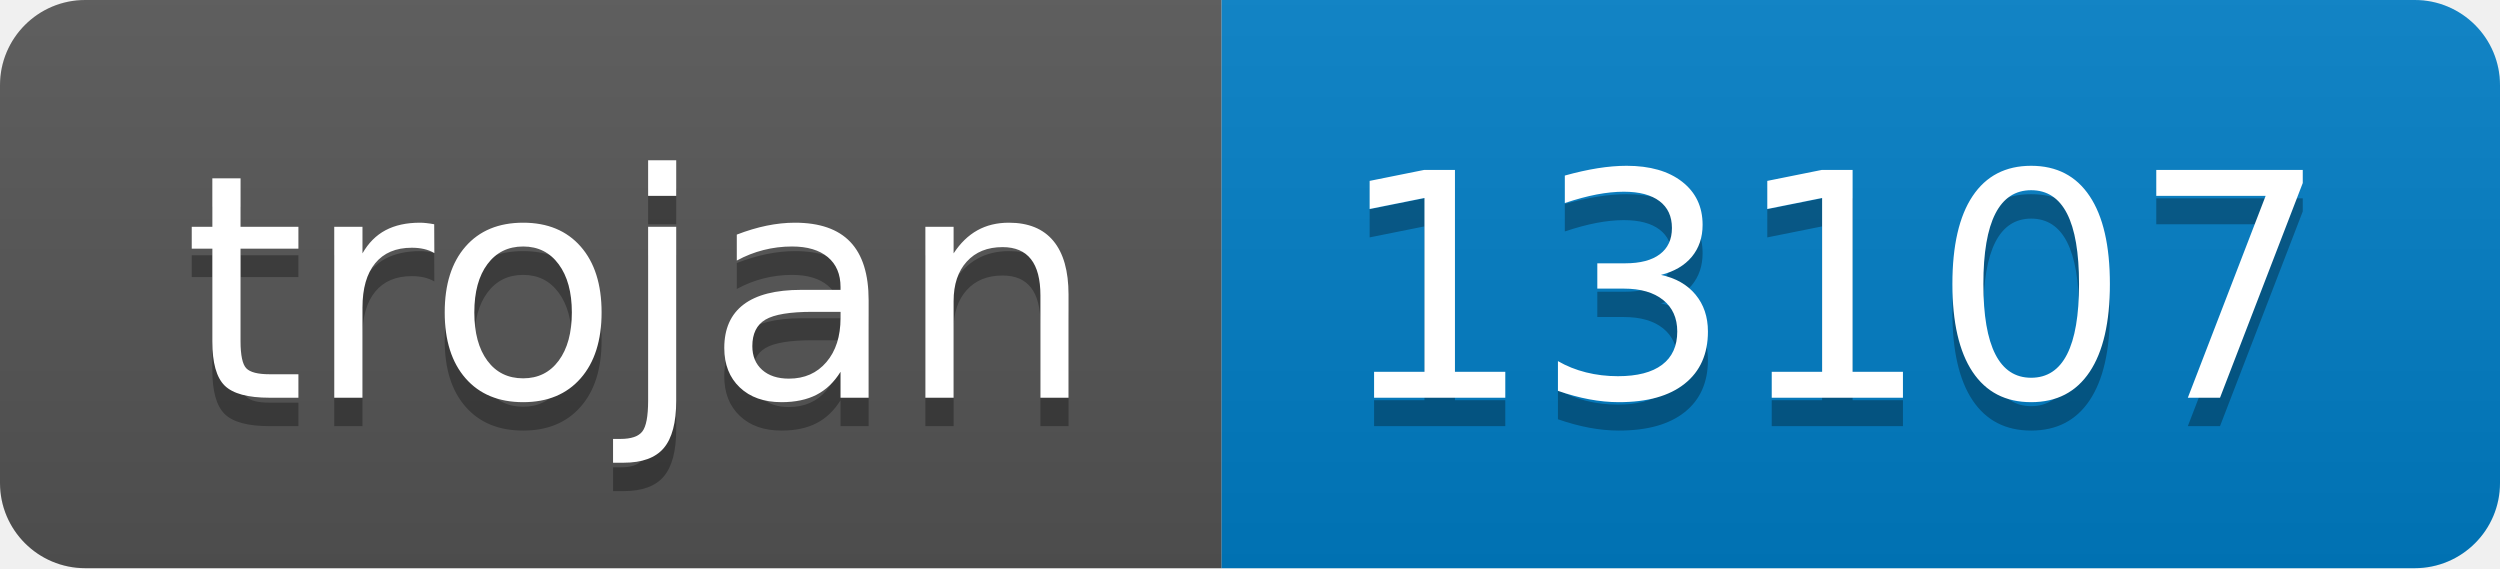
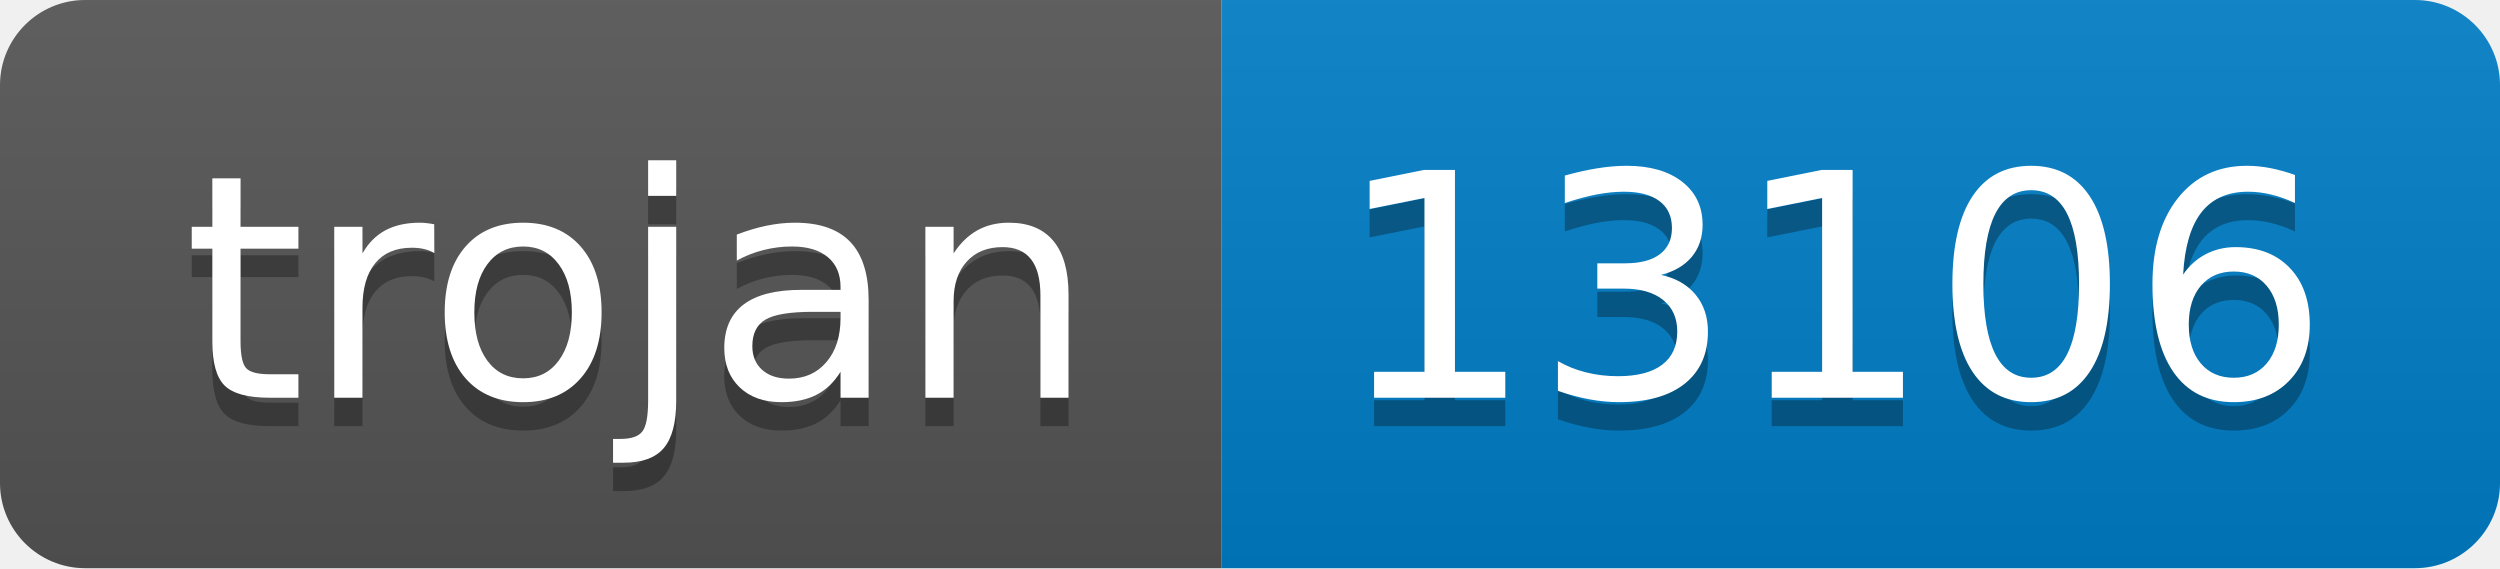
- <svg xmlns="http://www.w3.org/2000/svg" width="88" height="20" role="img" aria-label="trojan: 13107">
+ <svg xmlns="http://www.w3.org/2000/svg" width="88" height="20" role="img" aria-label="trojan: 13106">
  <linearGradient id="s" x2="0" y2="100%">
    <stop offset="0" stop-color="#bbb" stop-opacity=".1" />
    <stop offset="1" stop-opacity=".1" />
  </linearGradient>
  <clipPath id="r">
    <rect width="88" height="20" rx="3" fill="#fff" />
  </clipPath>
  <g clip-path="url(#r)">
    <rect width="43" height="20" fill="#555" />
    <rect x="43" width="45" height="20" fill="#007ec6" />
    <rect width="88" height="20" fill="url(#s)" />
  </g>
  <g fill="#fff" text-anchor="middle" font-family="Verdana,Geneva,DejaVu Sans,sans-serif" text-rendering="geometricPrecision" font-size="110">
    <text aria-hidden="true" x="225" y="150" fill="#010101" fill-opacity=".3" transform="scale(.1)" textLength="330">trojan</text>
    <text x="225" y="140" transform="scale(.1)" fill="#fff" textLength="330">trojan</text>
-     <text aria-hidden="true" x="645" y="150" fill="#010101" fill-opacity=".3" transform="scale(.1)" textLength="350">13107</text>
-     <text x="645" y="140" transform="scale(.1)" fill="#fff" textLength="350">13107</text>
+     <text aria-hidden="true" x="645" y="150" fill="#010101" fill-opacity=".3" transform="scale(.1)" textLength="350">13106</text>
+     <text x="645" y="140" transform="scale(.1)" fill="#fff" textLength="350">13106</text>
  </g>
</svg>
